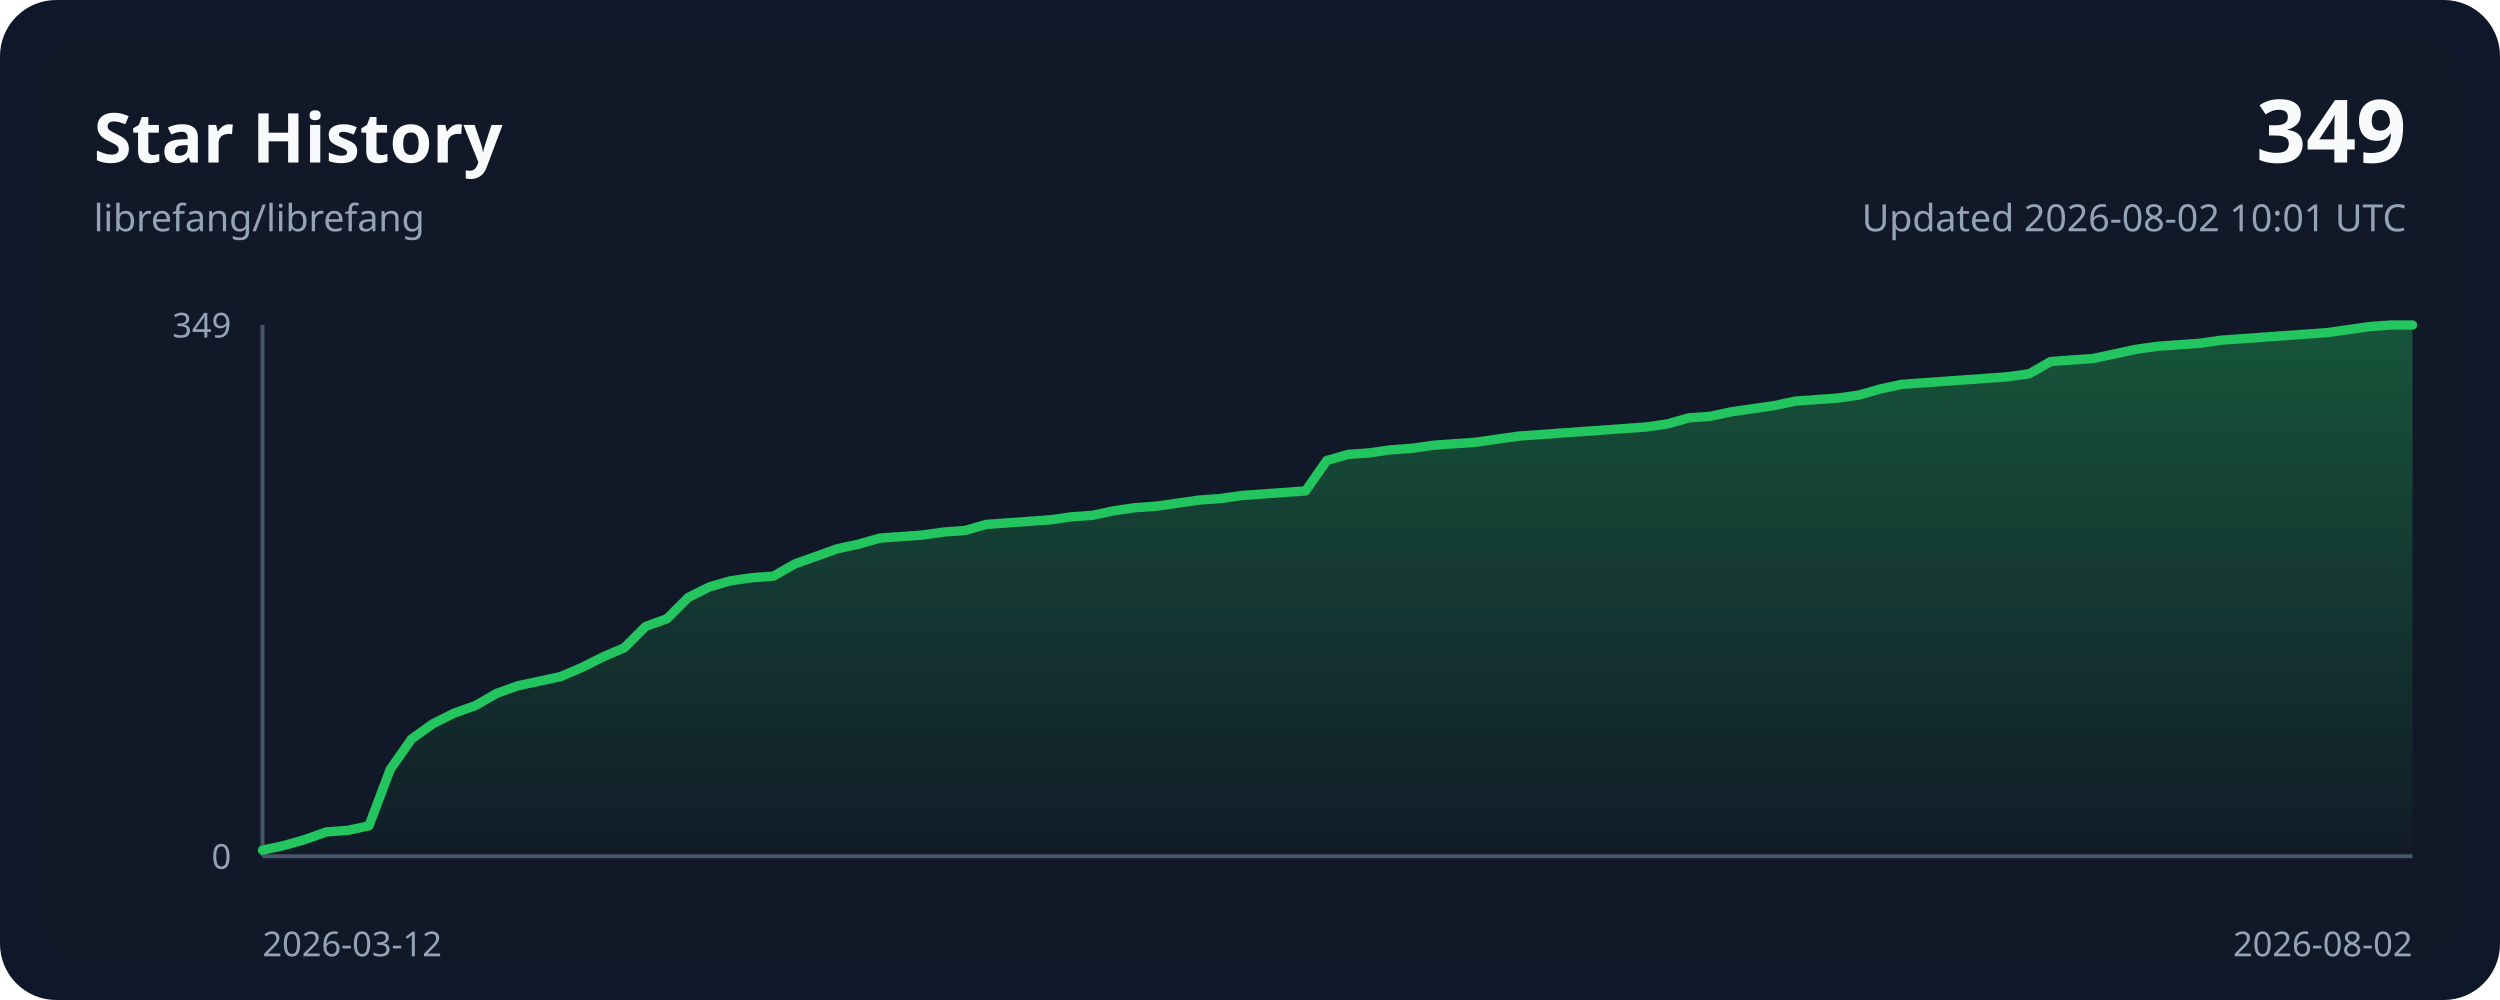
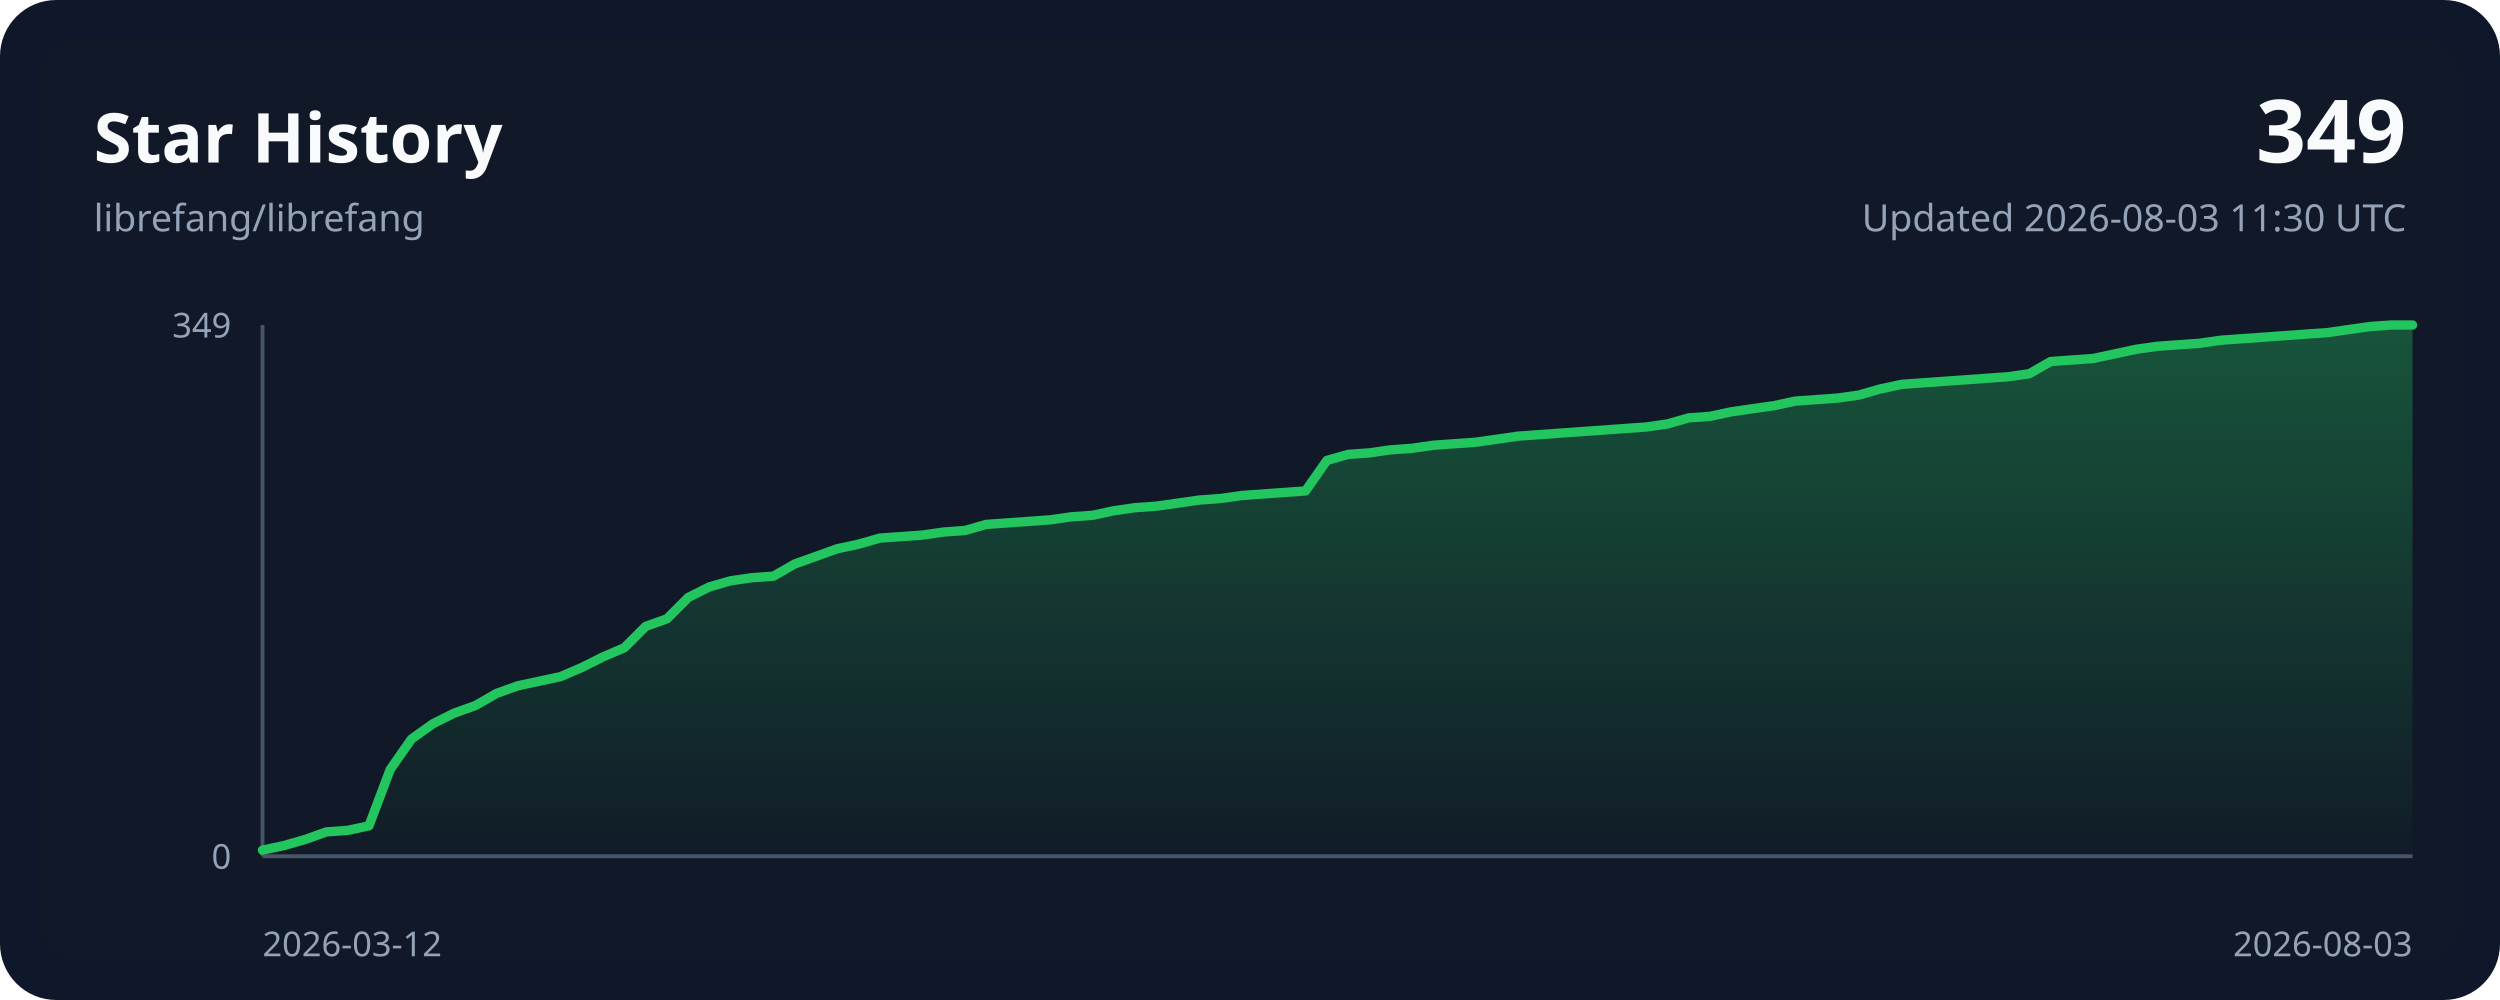
<svg xmlns="http://www.w3.org/2000/svg" width="800" height="320" viewBox="0 0 800 320" role="img">
  <style>
    .bg { fill: #0f172a; }
    .panel { fill: #111827; }
    .grid { stroke: #243244; stroke-width: 1; }
    .axis { stroke: #475569; stroke-width: 1.25; }
    .line { fill: none; stroke: #22c55e; stroke-width: 3; stroke-linecap: round; stroke-linejoin: round; }
    .area { fill: url(#areaGradient); }
    .title { font: 700 22px ui-sans-serif, system-ui, sans-serif; fill: #f8fafc; }
    .subtitle { font: 400 12px ui-sans-serif, system-ui, sans-serif; fill: #94a3b8; }
    .axis-label { font: 400 11px ui-sans-serif, system-ui, sans-serif; fill: #94a3b8; }
    .value { font: 700 28px ui-sans-serif, system-ui, sans-serif; fill: #f8fafc; }
  </style>
  <defs>
    <linearGradient id="areaGradient" x1="0" x2="0" y1="0" y2="1">
      <stop offset="0%" stop-color="#22c55e" stop-opacity="0.35" />
      <stop offset="100%" stop-color="#22c55e" stop-opacity="0.02" />
    </linearGradient>
  </defs>
  <rect width="800" height="320" rx="18" class="bg" />
  <rect x="12" y="12" width="776" height="296" rx="14" class="panel" />
  <text x="30" y="52" class="title">Star History</text>
  <text x="30" y="74" class="subtitle">librefang/librefang</text>
  <text x="770" y="52" class="value" text-anchor="end">349</text>
-   <text x="770" y="74" class="subtitle" text-anchor="end">Updated 2026-08-02 10:01 UTC</text>
+   <text x="770" y="74" class="subtitle" text-anchor="end">Updated 2026-08-03 11:30 UTC</text>
  <line x1="84" y1="274.00" x2="772.00" y2="274.00" class="axis" />
  <line x1="84" y1="104.00" x2="84" y2="274.00" class="axis" />
  <path d="M 84.00,274.00 L 84.00,272.05 L 90.81,270.59 L 97.62,268.64 L 104.44,266.21 L 111.25,265.72 L 118.06,264.26 L 124.87,246.23 L 131.68,236.49 L 138.50,231.62 L 145.31,228.21 L 152.12,225.78 L 158.93,221.88 L 165.74,219.44 L 172.55,217.98 L 179.37,216.52 L 186.18,213.60 L 192.99,210.19 L 199.80,207.27 L 206.61,200.45 L 213.43,198.01 L 220.24,191.19 L 227.05,187.78 L 233.86,185.83 L 240.67,184.86 L 247.49,184.37 L 254.30,180.48 L 261.11,178.04 L 267.92,175.60 L 274.73,174.14 L 281.54,172.19 L 288.36,171.71 L 295.17,171.22 L 301.98,170.25 L 308.79,169.76 L 315.60,167.81 L 322.42,167.32 L 329.23,166.84 L 336.04,166.35 L 342.85,165.38 L 349.66,164.89 L 356.48,163.43 L 363.29,162.45 L 370.10,161.97 L 376.91,160.99 L 383.72,160.02 L 390.53,159.53 L 397.35,158.56 L 404.16,158.07 L 410.97,157.58 L 417.78,157.09 L 424.59,147.35 L 431.41,145.40 L 438.22,144.92 L 445.03,143.94 L 451.84,143.46 L 458.65,142.48 L 465.47,141.99 L 472.28,141.51 L 479.09,140.53 L 485.90,139.56 L 492.71,139.07 L 499.52,138.58 L 506.34,138.10 L 513.15,137.61 L 519.96,137.12 L 526.77,136.64 L 533.58,135.66 L 540.40,133.71 L 547.21,133.23 L 554.02,131.77 L 560.83,130.79 L 567.64,129.82 L 574.46,128.36 L 581.27,127.87 L 588.08,127.38 L 594.89,126.41 L 601.70,124.46 L 608.51,123.00 L 615.33,122.51 L 622.14,122.02 L 628.95,121.54 L 635.76,121.05 L 642.57,120.56 L 649.39,119.59 L 656.20,115.69 L 663.01,115.20 L 669.82,114.72 L 676.63,113.26 L 683.45,111.79 L 690.26,110.82 L 697.07,110.33 L 703.88,109.85 L 710.69,108.87 L 717.50,108.38 L 724.32,107.90 L 731.13,107.41 L 737.94,106.92 L 744.75,106.44 L 751.56,105.46 L 758.38,104.49 L 765.19,104.00 L 772.00,104.00 L 772.00,274.00 Z" class="area" />
  <polyline points="84.00,272.05 90.81,270.59 97.62,268.64 104.44,266.21 111.25,265.72 118.06,264.26 124.87,246.23 131.68,236.49 138.50,231.62 145.31,228.21 152.12,225.78 158.93,221.88 165.74,219.44 172.55,217.98 179.37,216.52 186.18,213.60 192.99,210.19 199.80,207.27 206.61,200.45 213.43,198.01 220.24,191.19 227.05,187.78 233.86,185.83 240.67,184.86 247.49,184.37 254.30,180.48 261.11,178.04 267.92,175.60 274.73,174.14 281.54,172.19 288.36,171.71 295.17,171.22 301.98,170.25 308.79,169.76 315.60,167.81 322.42,167.32 329.23,166.84 336.04,166.35 342.85,165.38 349.66,164.89 356.48,163.43 363.29,162.45 370.10,161.97 376.91,160.99 383.72,160.02 390.53,159.53 397.35,158.56 404.16,158.07 410.97,157.58 417.78,157.09 424.59,147.35 431.41,145.40 438.22,144.92 445.03,143.94 451.84,143.46 458.65,142.48 465.47,141.99 472.28,141.51 479.09,140.53 485.90,139.56 492.71,139.07 499.52,138.58 506.34,138.10 513.15,137.61 519.96,137.12 526.77,136.64 533.58,135.66 540.40,133.71 547.21,133.23 554.02,131.77 560.83,130.79 567.64,129.82 574.46,128.36 581.27,127.87 588.08,127.38 594.89,126.41 601.70,124.46 608.51,123.00 615.33,122.51 622.14,122.02 628.95,121.54 635.76,121.05 642.57,120.56 649.39,119.59 656.20,115.69 663.01,115.20 669.82,114.72 676.63,113.26 683.45,111.79 690.26,110.82 697.07,110.33 703.88,109.85 710.69,108.87 717.50,108.38 724.32,107.90 731.13,107.41 737.94,106.92 744.75,106.44 751.56,105.46 758.38,104.49 765.19,104.00 772.00,104.00" class="line" />
  <text x="84" y="306" class="axis-label" text-anchor="start">2026-03-12</text>
-   <text x="772.00" y="306" class="axis-label" text-anchor="end">2026-08-02</text>
+   <text x="772.00" y="306" class="axis-label" text-anchor="end">2026-08-03</text>
  <text x="74" y="108.00" class="axis-label" text-anchor="end">349</text>
  <text x="74" y="278.00" class="axis-label" text-anchor="end">0</text>
</svg>
